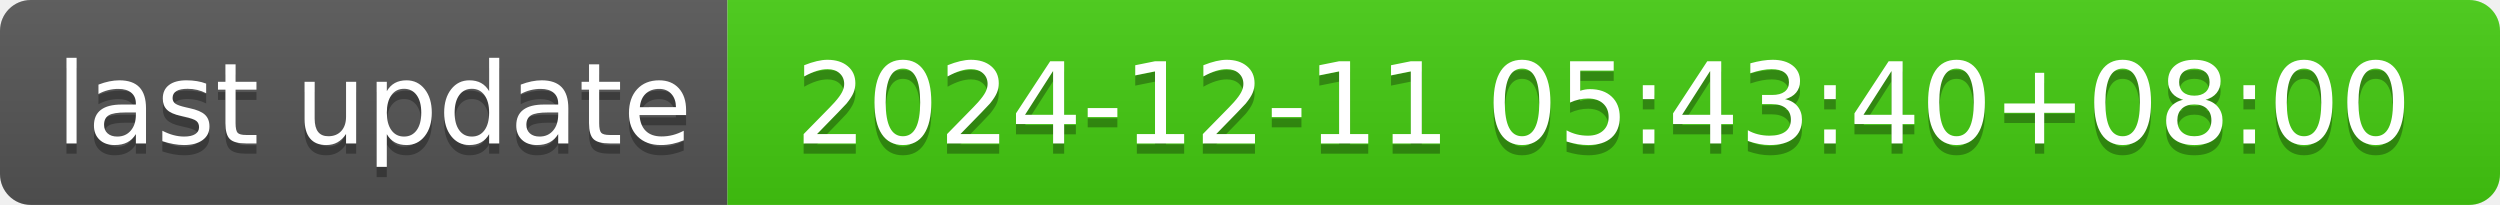
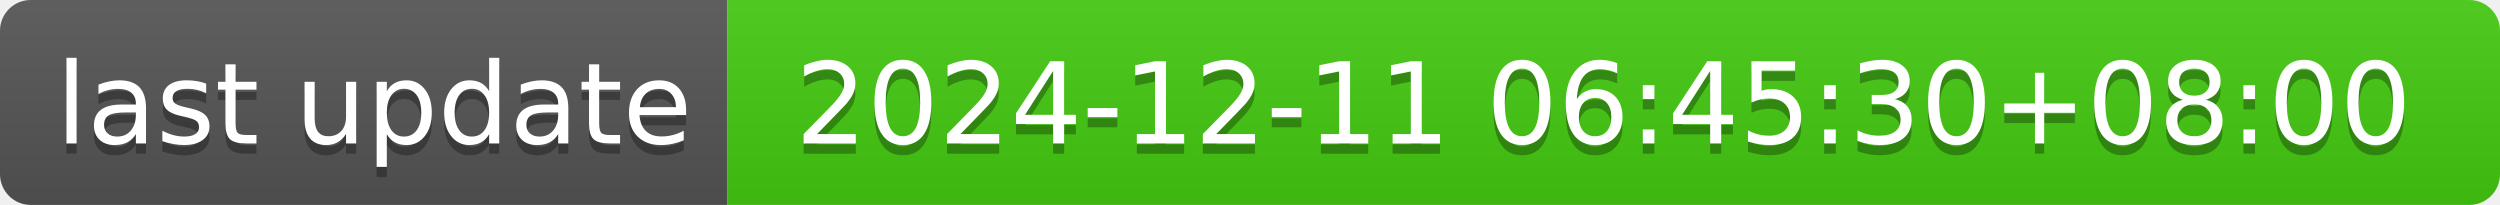
- <svg xmlns="http://www.w3.org/2000/svg" width="244" height="20" role="img" aria-label="last update: 2024-12-11 05:43:40+08:00">
+ <svg xmlns="http://www.w3.org/2000/svg" width="244" height="20" role="img" aria-label="last update: 2024-12-11 06:45:30+08:00">
  <linearGradient id="s" x2="0" y2="100%">
    <stop offset="0" stop-color="#bbb" stop-opacity=".1" />
    <stop offset="1" stop-opacity=".1" />
  </linearGradient>
  <clipPath id="r">
    <rect width="244" height="20" rx="3" fill="#fff" />
  </clipPath>
  <g clip-path="url(#r)">
    <rect width="71" height="20" fill="#555" />
    <rect x="71" width="173" height="20" fill="#4c1" />
    <rect width="244" height="20" fill="url(#s)" />
  </g>
  <g fill="#fff" text-anchor="middle" font-family="Verdana,Geneva,DejaVu Sans,sans-serif" text-rendering="geometricPrecision" font-size="110">
    <text aria-hidden="true" x="365" y="150" fill="#010101" fill-opacity=".3" transform="scale(.1)" textLength="610">last update</text>
    <text x="365" y="140" transform="scale(.1)" fill="#fff" textLength="610">last update</text>
-     <text aria-hidden="true" x="1565" y="150" fill="#010101" fill-opacity=".3" transform="scale(.1)" textLength="1630">2024-12-11 05:43:40+08:00</text>
-     <text x="1565" y="140" transform="scale(.1)" fill="#fff" textLength="1630">2024-12-11 05:43:40+08:00</text>
+     <text aria-hidden="true" x="1565" y="150" fill="#010101" fill-opacity=".3" transform="scale(.1)" textLength="1630">2024-12-11 06:45:30+08:00</text>
+     <text x="1565" y="140" transform="scale(.1)" fill="#fff" textLength="1630">2024-12-11 06:45:30+08:00</text>
  </g>
</svg>
